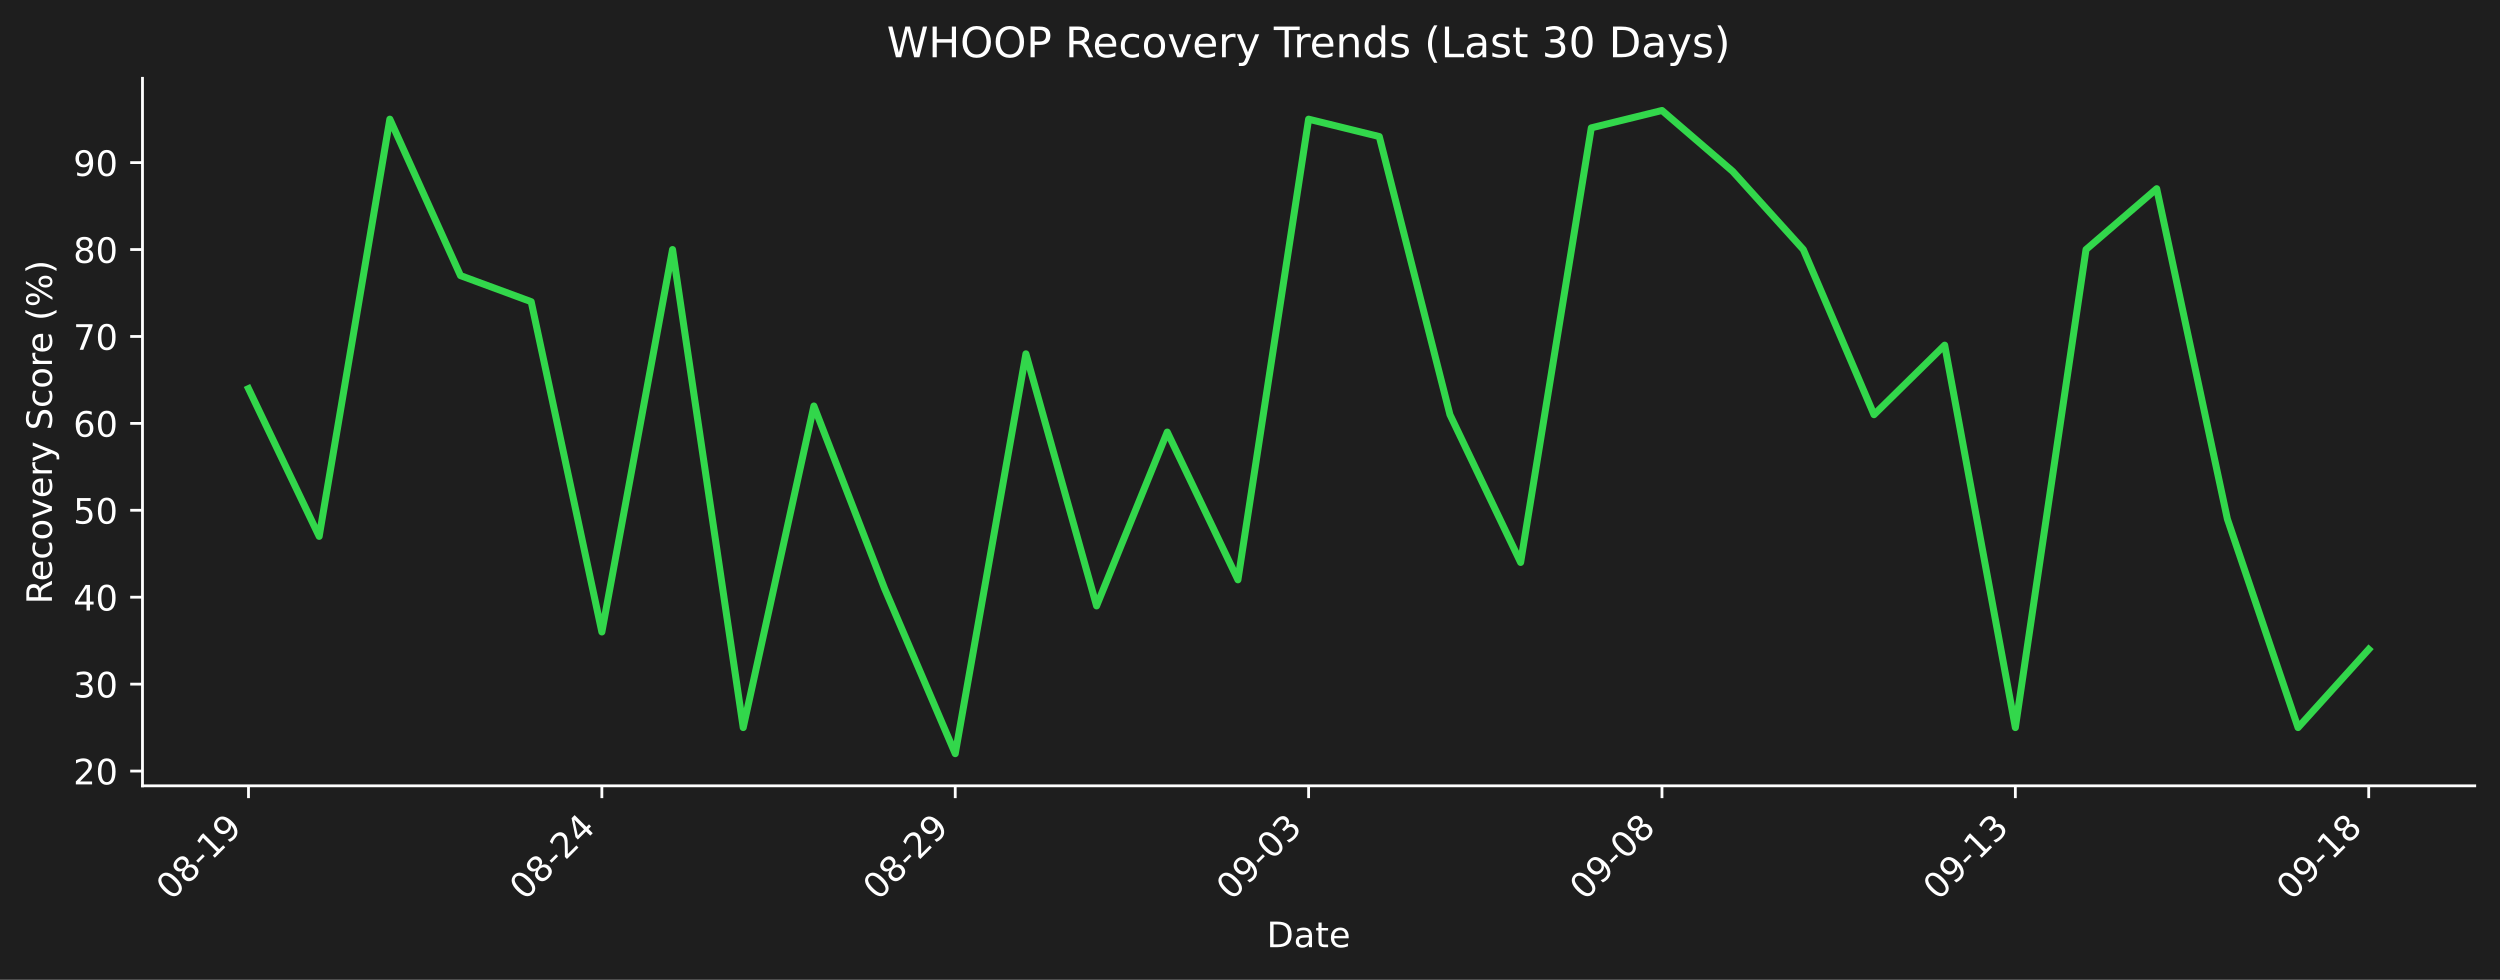
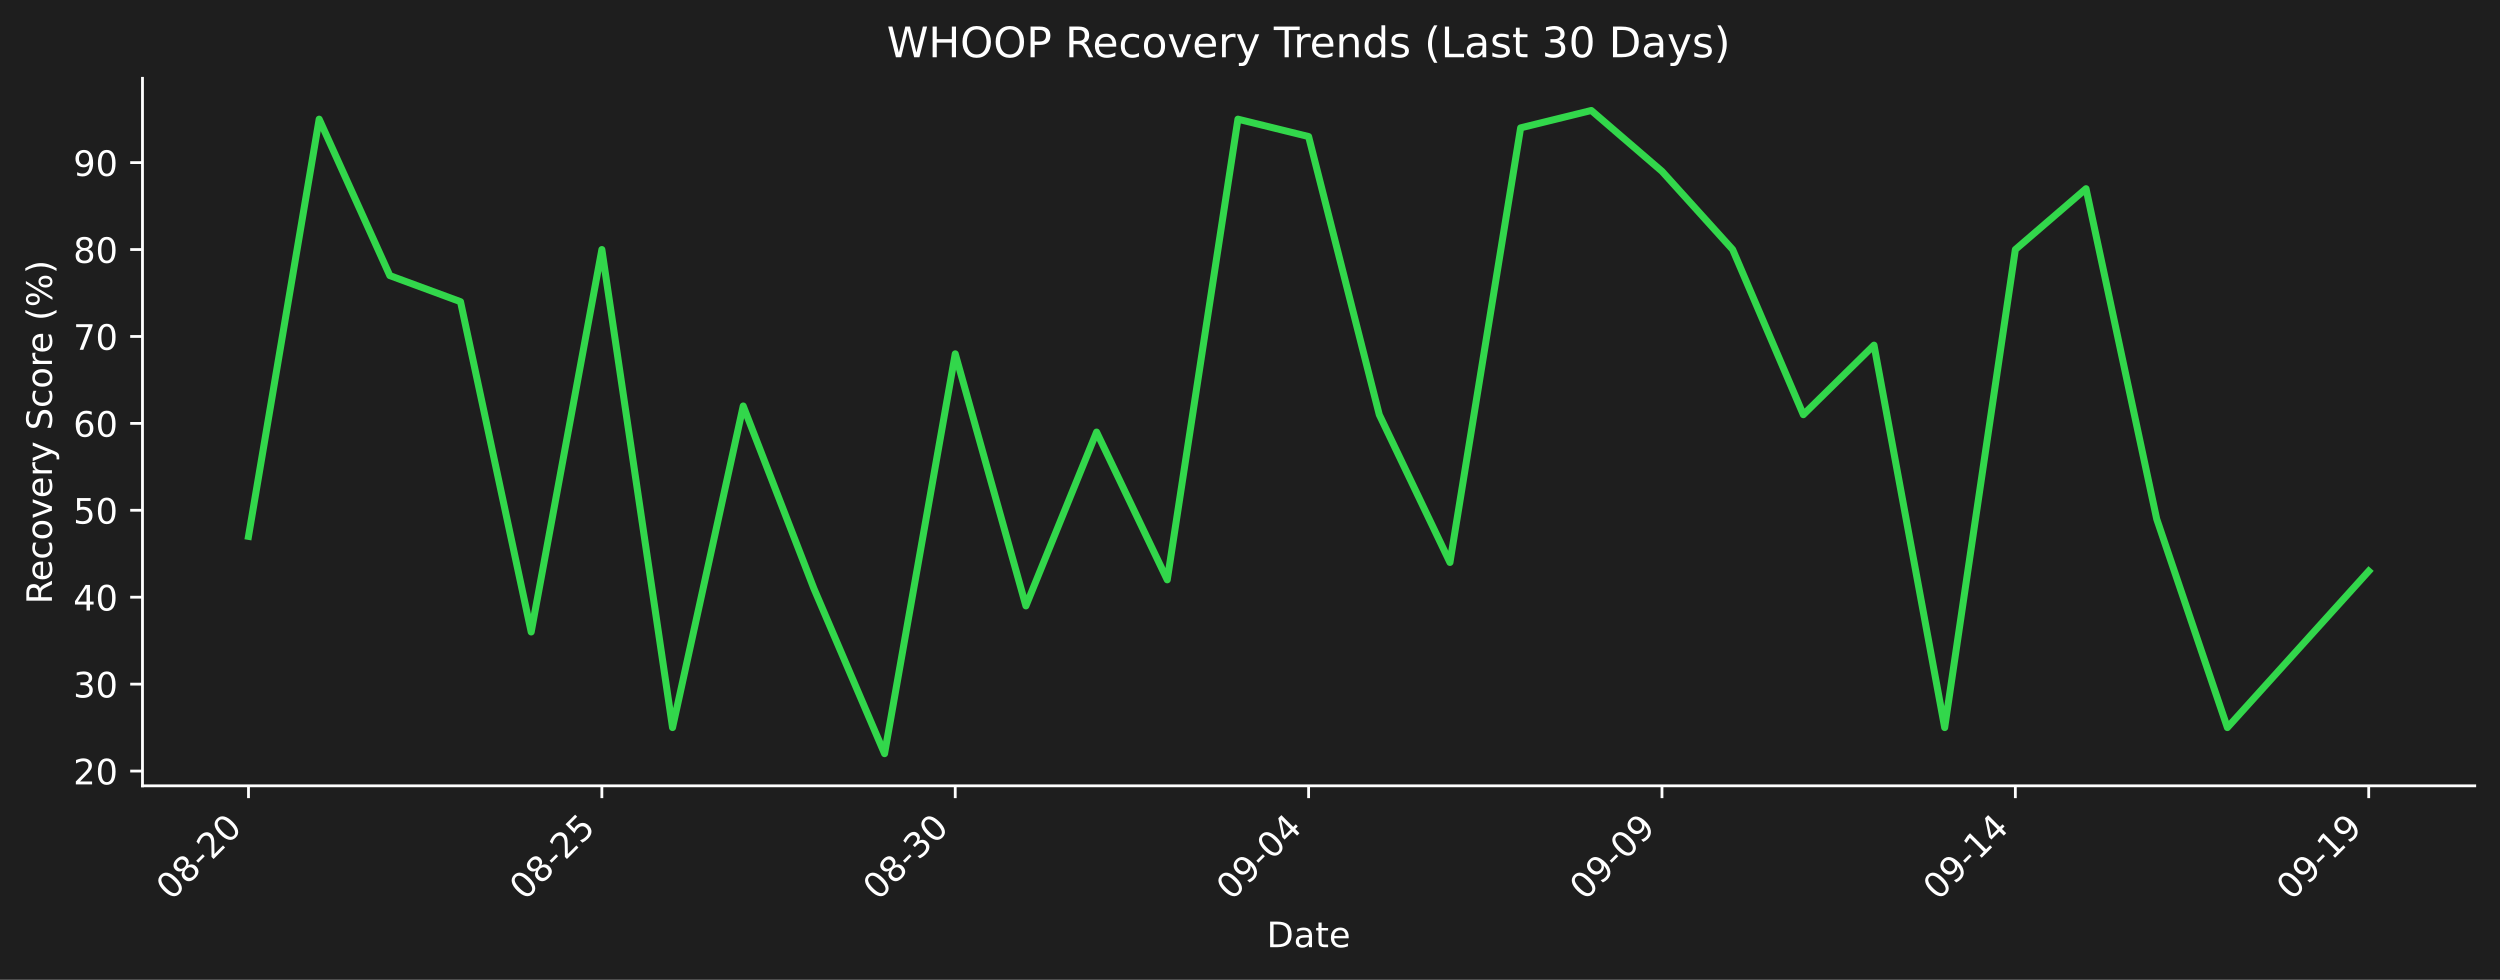
<svg xmlns="http://www.w3.org/2000/svg" xmlns:xlink="http://www.w3.org/1999/xlink" width="712.433pt" height="279.207pt" viewBox="0 0 712.433 279.207" version="1.1">
  <defs>
    <style type="text/css">*{stroke-linejoin: round; stroke-linecap: butt}</style>
  </defs>
  <g id="figure_1">
    <g id="patch_1">
      <path d="M 0 279.207  L 712.433 279.207  L 712.433 0  L 0 0  z " style="fill: #1e1e1e" />
    </g>
    <g id="axes_1">
      <g id="patch_2">
        <path d="M 40.603 223.939  L 705.233 223.939  L 705.233 22.318  L 40.603 22.318  L 40.603 223.939  z " style="fill: none" />
      </g>
      <g id="matplotlib.axis_1">
        <g id="xtick_1">
          <g id="line2d_1">
            <defs>
-               <path id="m4ebc9babef" d="M 0 0  L 0 3.5  " style="stroke: #ffffff; stroke-width: 0.8" />
+               <path id="mcf58ae4a55" d="M 0 0  L 0 3.5  " style="stroke: #ffffff; stroke-width: 0.8" />
            </defs>
            <g>
-               <use xlink:href="#m4ebc9babef" x="70.814" y="223.939" style="fill: #ffffff; stroke: #ffffff; stroke-width: 0.8" />
+               <use xlink:href="#mcf58ae4a55" x="70.814" y="223.939" style="fill: #ffffff; stroke: #ffffff; stroke-width: 0.8" />
            </g>
          </g>
          <g id="text_1">
            <g style="fill: #ffffff" transform="translate(48.79604 256.8584) rotate(-45) scale(0.1 -0.1)">
              <defs>
                <path id="DejaVuSans-30" d="M 2034 4250  Q 1547 4250 1301 3770  Q 1056 3291 1056 2328  Q 1056 1369 1301 889  Q 1547 409 2034 409  Q 2525 409 2770 889  Q 3016 1369 3016 2328  Q 3016 3291 2770 3770  Q 2525 4250 2034 4250  z M 2034 4750  Q 2819 4750 3233 4129  Q 3647 3509 3647 2328  Q 3647 1150 3233 529  Q 2819 -91 2034 -91  Q 1250 -91 836 529  Q 422 1150 422 2328  Q 422 3509 836 4129  Q 1250 4750 2034 4750  z " transform="scale(0.015625)" />
                <path id="DejaVuSans-38" d="M 2034 2216  Q 1584 2216 1326 1975  Q 1069 1734 1069 1313  Q 1069 891 1326 650  Q 1584 409 2034 409  Q 2484 409 2743 651  Q 3003 894 3003 1313  Q 3003 1734 2745 1975  Q 2488 2216 2034 2216  z M 1403 2484  Q 997 2584 770 2862  Q 544 3141 544 3541  Q 544 4100 942 4425  Q 1341 4750 2034 4750  Q 2731 4750 3128 4425  Q 3525 4100 3525 3541  Q 3525 3141 3298 2862  Q 3072 2584 2669 2484  Q 3125 2378 3379 2068  Q 3634 1759 3634 1313  Q 3634 634 3220 271  Q 2806 -91 2034 -91  Q 1263 -91 848 271  Q 434 634 434 1313  Q 434 1759 690 2068  Q 947 2378 1403 2484  z M 1172 3481  Q 1172 3119 1398 2916  Q 1625 2713 2034 2713  Q 2441 2713 2670 2916  Q 2900 3119 2900 3481  Q 2900 3844 2670 4047  Q 2441 4250 2034 4250  Q 1625 4250 1398 4047  Q 1172 3844 1172 3481  z " transform="scale(0.015625)" />
                <path id="DejaVuSans-2d" d="M 313 2009  L 1997 2009  L 1997 1497  L 313 1497  L 313 2009  z " transform="scale(0.015625)" />
+                 <path id="DejaVuSans-32" d="M 1228 531  L 3431 531  L 3431 0  L 469 0  L 469 531  Q 828 903 1448 1529  Q 2069 2156 2228 2338  Q 2531 2678 2651 2914  Q 2772 3150 2772 3378  Q 2772 3750 2511 3984  Q 2250 4219 1831 4219  Q 1534 4219 1204 4116  Q 875 4013 500 3803  L 500 4441  Q 881 4594 1212 4672  Q 1544 4750 1819 4750  Q 2544 4750 2975 4387  Q 3406 4025 3406 3419  Q 3406 3131 3298 2873  Q 3191 2616 2906 2266  Q 2828 2175 2409 1742  Q 1991 1309 1228 531  z " transform="scale(0.015625)" />
+               </defs>
+               <use xlink:href="#DejaVuSans-30" />
+               <use xlink:href="#DejaVuSans-38" transform="translate(63.62305 0)" />
+               <use xlink:href="#DejaVuSans-2d" transform="translate(127.2461 0)" />
+               <use xlink:href="#DejaVuSans-32" transform="translate(163.3301 0)" />
+               <use xlink:href="#DejaVuSans-30" transform="translate(226.9531 0)" />
+             </g>
+           </g>
+         </g>
+         <g id="xtick_2">
+           <g id="line2d_2">
+             <g>
+               <use xlink:href="#mcf58ae4a55" x="171.515" y="223.939" style="fill: #ffffff; stroke: #ffffff; stroke-width: 0.8" />
+             </g>
+           </g>
+           <g id="text_2">
+             <g style="fill: #ffffff" transform="translate(149.4976 256.8584) rotate(-45) scale(0.1 -0.1)">
+               <defs>
+                 <path id="DejaVuSans-35" d="M 691 4666  L 3169 4666  L 3169 4134  L 1269 4134  L 1269 2991  Q 1406 3038 1543 3061  Q 1681 3084 1819 3084  Q 2600 3084 3056 2656  Q 3513 2228 3513 1497  Q 3513 744 3044 326  Q 2575 -91 1722 -91  Q 1428 -91 1123 -41  Q 819 9 494 109  L 494 744  Q 775 591 1075 516  Q 1375 441 1709 441  Q 2250 441 2565 725  Q 2881 1009 2881 1497  Q 2881 1984 2565 2268  Q 2250 2553 1709 2553  Q 1456 2553 1204 2497  Q 953 2441 691 2322  L 691 4666  z " transform="scale(0.015625)" />
+               </defs>
+               <use xlink:href="#DejaVuSans-30" />
+               <use xlink:href="#DejaVuSans-38" transform="translate(63.62305 0)" />
+               <use xlink:href="#DejaVuSans-2d" transform="translate(127.2461 0)" />
+               <use xlink:href="#DejaVuSans-32" transform="translate(163.3301 0)" />
+               <use xlink:href="#DejaVuSans-35" transform="translate(226.9531 0)" />
+             </g>
+           </g>
+         </g>
+         <g id="xtick_3">
+           <g id="line2d_3">
+             <g>
+               <use xlink:href="#mcf58ae4a55" x="272.217" y="223.939" style="fill: #ffffff; stroke: #ffffff; stroke-width: 0.8" />
+             </g>
+           </g>
+           <g id="text_3">
+             <g style="fill: #ffffff" transform="translate(250.1991 256.8584) rotate(-45) scale(0.1 -0.1)">
+               <defs>
+                 <path id="DejaVuSans-33" d="M 2597 2516  Q 3050 2419 3304 2112  Q 3559 1806 3559 1356  Q 3559 666 3084 287  Q 2609 -91 1734 -91  Q 1441 -91 1130 -33  Q 819 25 488 141  L 488 750  Q 750 597 1062 519  Q 1375 441 1716 441  Q 2309 441 2620 675  Q 2931 909 2931 1356  Q 2931 1769 2642 2001  Q 2353 2234 1838 2234  L 1294 2234  L 1294 2753  L 1863 2753  Q 2328 2753 2575 2939  Q 2822 3125 2822 3475  Q 2822 3834 2567 4026  Q 2313 4219 1838 4219  Q 1578 4219 1281 4162  Q 984 4106 628 3988  L 628 4550  Q 988 4650 1302 4700  Q 1616 4750 1894 4750  Q 2613 4750 3031 4423  Q 3450 4097 3450 3541  Q 3450 3153 3228 2886  Q 3006 2619 2597 2516  z " transform="scale(0.015625)" />
+               </defs>
+               <use xlink:href="#DejaVuSans-30" />
+               <use xlink:href="#DejaVuSans-38" transform="translate(63.62305 0)" />
+               <use xlink:href="#DejaVuSans-2d" transform="translate(127.2461 0)" />
+               <use xlink:href="#DejaVuSans-33" transform="translate(163.3301 0)" />
+               <use xlink:href="#DejaVuSans-30" transform="translate(226.9531 0)" />
+             </g>
+           </g>
+         </g>
+         <g id="xtick_4">
+           <g id="line2d_4">
+             <g>
+               <use xlink:href="#mcf58ae4a55" x="372.918" y="223.939" style="fill: #ffffff; stroke: #ffffff; stroke-width: 0.8" />
+             </g>
+           </g>
+           <g id="text_4">
+             <g style="fill: #ffffff" transform="translate(350.9006 256.8584) rotate(-45) scale(0.1 -0.1)">
+               <defs>
+                 <path id="DejaVuSans-39" d="M 703 97  L 703 672  Q 941 559 1184 500  Q 1428 441 1663 441  Q 2288 441 2617 861  Q 2947 1281 2994 2138  Q 2813 1869 2534 1725  Q 2256 1581 1919 1581  Q 1219 1581 811 2004  Q 403 2428 403 3163  Q 403 3881 828 4315  Q 1253 4750 1959 4750  Q 2769 4750 3195 4129  Q 3622 3509 3622 2328  Q 3622 1225 3098 567  Q 2575 -91 1691 -91  Q 1453 -91 1209 -44  Q 966 3 703 97  z M 1959 2075  Q 2384 2075 2632 2365  Q 2881 2656 2881 3163  Q 2881 3666 2632 3958  Q 2384 4250 1959 4250  Q 1534 4250 1286 3958  Q 1038 3666 1038 3163  Q 1038 2656 1286 2365  Q 1534 2075 1959 2075  z " transform="scale(0.015625)" />
+                 <path id="DejaVuSans-34" d="M 2419 4116  L 825 1625  L 2419 1625  L 2419 4116  z M 2253 4666  L 3047 4666  L 3047 1625  L 3713 1625  L 3713 1100  L 3047 1100  L 3047 0  L 2419 0  L 2419 1100  L 313 1100  L 313 1709  L 2253 4666  z " transform="scale(0.015625)" />
+               </defs>
+               <use xlink:href="#DejaVuSans-30" />
+               <use xlink:href="#DejaVuSans-39" transform="translate(63.62305 0)" />
+               <use xlink:href="#DejaVuSans-2d" transform="translate(127.2461 0)" />
+               <use xlink:href="#DejaVuSans-30" transform="translate(163.3301 0)" />
+               <use xlink:href="#DejaVuSans-34" transform="translate(226.9531 0)" />
+             </g>
+           </g>
+         </g>
+         <g id="xtick_5">
+           <g id="line2d_5">
+             <g>
+               <use xlink:href="#mcf58ae4a55" x="473.62" y="223.939" style="fill: #ffffff; stroke: #ffffff; stroke-width: 0.8" />
+             </g>
+           </g>
+           <g id="text_5">
+             <g style="fill: #ffffff" transform="translate(451.6021 256.8584) rotate(-45) scale(0.1 -0.1)">
+               <use xlink:href="#DejaVuSans-30" />
+               <use xlink:href="#DejaVuSans-39" transform="translate(63.62305 0)" />
+               <use xlink:href="#DejaVuSans-2d" transform="translate(127.2461 0)" />
+               <use xlink:href="#DejaVuSans-30" transform="translate(163.3301 0)" />
+               <use xlink:href="#DejaVuSans-39" transform="translate(226.9531 0)" />
+             </g>
+           </g>
+         </g>
+         <g id="xtick_6">
+           <g id="line2d_6">
+             <g>
+               <use xlink:href="#mcf58ae4a55" x="574.321" y="223.939" style="fill: #ffffff; stroke: #ffffff; stroke-width: 0.8" />
+             </g>
+           </g>
+           <g id="text_6">
+             <g style="fill: #ffffff" transform="translate(552.3036 256.8584) rotate(-45) scale(0.1 -0.1)">
+               <defs>
                <path id="DejaVuSans-31" d="M 794 531  L 1825 531  L 1825 4091  L 703 3866  L 703 4441  L 1819 4666  L 2450 4666  L 2450 531  L 3481 531  L 3481 0  L 794 0  L 794 531  z " transform="scale(0.015625)" />
-                 <path id="DejaVuSans-39" d="M 703 97  L 703 672  Q 941 559 1184 500  Q 1428 441 1663 441  Q 2288 441 2617 861  Q 2947 1281 2994 2138  Q 2813 1869 2534 1725  Q 2256 1581 1919 1581  Q 1219 1581 811 2004  Q 403 2428 403 3163  Q 403 3881 828 4315  Q 1253 4750 1959 4750  Q 2769 4750 3195 4129  Q 3622 3509 3622 2328  Q 3622 1225 3098 567  Q 2575 -91 1691 -91  Q 1453 -91 1209 -44  Q 966 3 703 97  z M 1959 2075  Q 2384 2075 2632 2365  Q 2881 2656 2881 3163  Q 2881 3666 2632 3958  Q 2384 4250 1959 4250  Q 1534 4250 1286 3958  Q 1038 3666 1038 3163  Q 1038 2656 1286 2365  Q 1534 2075 1959 2075  z " transform="scale(0.015625)" />
-               </defs>
-               <use xlink:href="#DejaVuSans-30" />
-               <use xlink:href="#DejaVuSans-38" transform="translate(63.62305 0)" />
+               </defs>
+               <use xlink:href="#DejaVuSans-30" />
+               <use xlink:href="#DejaVuSans-39" transform="translate(63.62305 0)" />
+               <use xlink:href="#DejaVuSans-2d" transform="translate(127.2461 0)" />
+               <use xlink:href="#DejaVuSans-31" transform="translate(163.3301 0)" />
+               <use xlink:href="#DejaVuSans-34" transform="translate(226.9531 0)" />
+             </g>
+           </g>
+         </g>
+         <g id="xtick_7">
+           <g id="line2d_7">
+             <g>
+               <use xlink:href="#mcf58ae4a55" x="675.023" y="223.939" style="fill: #ffffff; stroke: #ffffff; stroke-width: 0.8" />
+             </g>
+           </g>
+           <g id="text_7">
+             <g style="fill: #ffffff" transform="translate(653.0051 256.8584) rotate(-45) scale(0.1 -0.1)">
+               <use xlink:href="#DejaVuSans-30" />
+               <use xlink:href="#DejaVuSans-39" transform="translate(63.62305 0)" />
              <use xlink:href="#DejaVuSans-2d" transform="translate(127.2461 0)" />
              <use xlink:href="#DejaVuSans-31" transform="translate(163.3301 0)" />
              <use xlink:href="#DejaVuSans-39" transform="translate(226.9531 0)" />
-             </g>
-           </g>
-         </g>
-         <g id="xtick_2">
-           <g id="line2d_2">
-             <g>
-               <use xlink:href="#m4ebc9babef" x="171.515" y="223.939" style="fill: #ffffff; stroke: #ffffff; stroke-width: 0.8" />
-             </g>
-           </g>
-           <g id="text_2">
-             <g style="fill: #ffffff" transform="translate(149.4976 256.8584) rotate(-45) scale(0.1 -0.1)">
-               <defs>
-                 <path id="DejaVuSans-32" d="M 1228 531  L 3431 531  L 3431 0  L 469 0  L 469 531  Q 828 903 1448 1529  Q 2069 2156 2228 2338  Q 2531 2678 2651 2914  Q 2772 3150 2772 3378  Q 2772 3750 2511 3984  Q 2250 4219 1831 4219  Q 1534 4219 1204 4116  Q 875 4013 500 3803  L 500 4441  Q 881 4594 1212 4672  Q 1544 4750 1819 4750  Q 2544 4750 2975 4387  Q 3406 4025 3406 3419  Q 3406 3131 3298 2873  Q 3191 2616 2906 2266  Q 2828 2175 2409 1742  Q 1991 1309 1228 531  z " transform="scale(0.015625)" />
-                 <path id="DejaVuSans-34" d="M 2419 4116  L 825 1625  L 2419 1625  L 2419 4116  z M 2253 4666  L 3047 4666  L 3047 1625  L 3713 1625  L 3713 1100  L 3047 1100  L 3047 0  L 2419 0  L 2419 1100  L 313 1100  L 313 1709  L 2253 4666  z " transform="scale(0.015625)" />
-               </defs>
-               <use xlink:href="#DejaVuSans-30" />
-               <use xlink:href="#DejaVuSans-38" transform="translate(63.62305 0)" />
-               <use xlink:href="#DejaVuSans-2d" transform="translate(127.2461 0)" />
-               <use xlink:href="#DejaVuSans-32" transform="translate(163.3301 0)" />
-               <use xlink:href="#DejaVuSans-34" transform="translate(226.9531 0)" />
-             </g>
-           </g>
-         </g>
-         <g id="xtick_3">
-           <g id="line2d_3">
-             <g>
-               <use xlink:href="#m4ebc9babef" x="272.217" y="223.939" style="fill: #ffffff; stroke: #ffffff; stroke-width: 0.8" />
-             </g>
-           </g>
-           <g id="text_3">
-             <g style="fill: #ffffff" transform="translate(250.1991 256.8584) rotate(-45) scale(0.1 -0.1)">
-               <use xlink:href="#DejaVuSans-30" />
-               <use xlink:href="#DejaVuSans-38" transform="translate(63.62305 0)" />
-               <use xlink:href="#DejaVuSans-2d" transform="translate(127.2461 0)" />
-               <use xlink:href="#DejaVuSans-32" transform="translate(163.3301 0)" />
-               <use xlink:href="#DejaVuSans-39" transform="translate(226.9531 0)" />
-             </g>
-           </g>
-         </g>
-         <g id="xtick_4">
-           <g id="line2d_4">
-             <g>
-               <use xlink:href="#m4ebc9babef" x="372.918" y="223.939" style="fill: #ffffff; stroke: #ffffff; stroke-width: 0.8" />
-             </g>
-           </g>
-           <g id="text_4">
-             <g style="fill: #ffffff" transform="translate(350.9006 256.8584) rotate(-45) scale(0.1 -0.1)">
-               <defs>
-                 <path id="DejaVuSans-33" d="M 2597 2516  Q 3050 2419 3304 2112  Q 3559 1806 3559 1356  Q 3559 666 3084 287  Q 2609 -91 1734 -91  Q 1441 -91 1130 -33  Q 819 25 488 141  L 488 750  Q 750 597 1062 519  Q 1375 441 1716 441  Q 2309 441 2620 675  Q 2931 909 2931 1356  Q 2931 1769 2642 2001  Q 2353 2234 1838 2234  L 1294 2234  L 1294 2753  L 1863 2753  Q 2328 2753 2575 2939  Q 2822 3125 2822 3475  Q 2822 3834 2567 4026  Q 2313 4219 1838 4219  Q 1578 4219 1281 4162  Q 984 4106 628 3988  L 628 4550  Q 988 4650 1302 4700  Q 1616 4750 1894 4750  Q 2613 4750 3031 4423  Q 3450 4097 3450 3541  Q 3450 3153 3228 2886  Q 3006 2619 2597 2516  z " transform="scale(0.015625)" />
-               </defs>
-               <use xlink:href="#DejaVuSans-30" />
-               <use xlink:href="#DejaVuSans-39" transform="translate(63.62305 0)" />
-               <use xlink:href="#DejaVuSans-2d" transform="translate(127.2461 0)" />
-               <use xlink:href="#DejaVuSans-30" transform="translate(163.3301 0)" />
-               <use xlink:href="#DejaVuSans-33" transform="translate(226.9531 0)" />
-             </g>
-           </g>
-         </g>
-         <g id="xtick_5">
-           <g id="line2d_5">
-             <g>
-               <use xlink:href="#m4ebc9babef" x="473.62" y="223.939" style="fill: #ffffff; stroke: #ffffff; stroke-width: 0.8" />
-             </g>
-           </g>
-           <g id="text_5">
-             <g style="fill: #ffffff" transform="translate(451.6021 256.8584) rotate(-45) scale(0.1 -0.1)">
-               <use xlink:href="#DejaVuSans-30" />
-               <use xlink:href="#DejaVuSans-39" transform="translate(63.62305 0)" />
-               <use xlink:href="#DejaVuSans-2d" transform="translate(127.2461 0)" />
-               <use xlink:href="#DejaVuSans-30" transform="translate(163.3301 0)" />
-               <use xlink:href="#DejaVuSans-38" transform="translate(226.9531 0)" />
-             </g>
-           </g>
-         </g>
-         <g id="xtick_6">
-           <g id="line2d_6">
-             <g>
-               <use xlink:href="#m4ebc9babef" x="574.321" y="223.939" style="fill: #ffffff; stroke: #ffffff; stroke-width: 0.8" />
-             </g>
-           </g>
-           <g id="text_6">
-             <g style="fill: #ffffff" transform="translate(552.3036 256.8584) rotate(-45) scale(0.1 -0.1)">
-               <use xlink:href="#DejaVuSans-30" />
-               <use xlink:href="#DejaVuSans-39" transform="translate(63.62305 0)" />
-               <use xlink:href="#DejaVuSans-2d" transform="translate(127.2461 0)" />
-               <use xlink:href="#DejaVuSans-31" transform="translate(163.3301 0)" />
-               <use xlink:href="#DejaVuSans-33" transform="translate(226.9531 0)" />
-             </g>
-           </g>
-         </g>
-         <g id="xtick_7">
-           <g id="line2d_7">
-             <g>
-               <use xlink:href="#m4ebc9babef" x="675.023" y="223.939" style="fill: #ffffff; stroke: #ffffff; stroke-width: 0.8" />
-             </g>
-           </g>
-           <g id="text_7">
-             <g style="fill: #ffffff" transform="translate(653.0051 256.8584) rotate(-45) scale(0.1 -0.1)">
-               <use xlink:href="#DejaVuSans-30" />
-               <use xlink:href="#DejaVuSans-39" transform="translate(63.62305 0)" />
-               <use xlink:href="#DejaVuSans-2d" transform="translate(127.2461 0)" />
-               <use xlink:href="#DejaVuSans-31" transform="translate(163.3301 0)" />
-               <use xlink:href="#DejaVuSans-38" transform="translate(226.9531 0)" />
            </g>
          </g>
        </g>
        <g id="text_8">
          <g style="fill: #ffffff" transform="translate(360.9673 269.9274) scale(0.1 -0.1)">
            <defs>
              <path id="DejaVuSans-44" d="M 1259 4147  L 1259 519  L 2022 519  Q 2988 519 3436 956  Q 3884 1394 3884 2338  Q 3884 3275 3436 3711  Q 2988 4147 2022 4147  L 1259 4147  z M 628 4666  L 1925 4666  Q 3281 4666 3915 4102  Q 4550 3538 4550 2338  Q 4550 1131 3912 565  Q 3275 0 1925 0  L 628 0  L 628 4666  z " transform="scale(0.015625)" />
              <path id="DejaVuSans-61" d="M 2194 1759  Q 1497 1759 1228 1600  Q 959 1441 959 1056  Q 959 750 1161 570  Q 1363 391 1709 391  Q 2188 391 2477 730  Q 2766 1069 2766 1631  L 2766 1759  L 2194 1759  z M 3341 1997  L 3341 0  L 2766 0  L 2766 531  Q 2569 213 2275 61  Q 1981 -91 1556 -91  Q 1019 -91 701 211  Q 384 513 384 1019  Q 384 1609 779 1909  Q 1175 2209 1959 2209  L 2766 2209  L 2766 2266  Q 2766 2663 2505 2880  Q 2244 3097 1772 3097  Q 1472 3097 1187 3025  Q 903 2953 641 2809  L 641 3341  Q 956 3463 1253 3523  Q 1550 3584 1831 3584  Q 2591 3584 2966 3190  Q 3341 2797 3341 1997  z " transform="scale(0.015625)" />
              <path id="DejaVuSans-74" d="M 1172 4494  L 1172 3500  L 2356 3500  L 2356 3053  L 1172 3053  L 1172 1153  Q 1172 725 1289 603  Q 1406 481 1766 481  L 2356 481  L 2356 0  L 1766 0  Q 1100 0 847 248  Q 594 497 594 1153  L 594 3053  L 172 3053  L 172 3500  L 594 3500  L 594 4494  L 1172 4494  z " transform="scale(0.015625)" />
              <path id="DejaVuSans-65" d="M 3597 1894  L 3597 1613  L 953 1613  Q 991 1019 1311 708  Q 1631 397 2203 397  Q 2534 397 2845 478  Q 3156 559 3463 722  L 3463 178  Q 3153 47 2828 -22  Q 2503 -91 2169 -91  Q 1331 -91 842 396  Q 353 884 353 1716  Q 353 2575 817 3079  Q 1281 3584 2069 3584  Q 2775 3584 3186 3129  Q 3597 2675 3597 1894  z M 3022 2063  Q 3016 2534 2758 2815  Q 2500 3097 2075 3097  Q 1594 3097 1305 2825  Q 1016 2553 972 2059  L 3022 2063  z " transform="scale(0.015625)" />
            </defs>
            <use xlink:href="#DejaVuSans-44" />
            <use xlink:href="#DejaVuSans-61" transform="translate(77.00195 0)" />
            <use xlink:href="#DejaVuSans-74" transform="translate(138.2812 0)" />
            <use xlink:href="#DejaVuSans-65" transform="translate(177.4902 0)" />
          </g>
        </g>
      </g>
      <g id="matplotlib.axis_2">
        <g id="ytick_1">
          <g id="line2d_8">
            <defs>
-               <path id="md4fe1b3dd8" d="M 0 0  L -3.5 0  " style="stroke: #ffffff; stroke-width: 0.8" />
+               <path id="mb6018d7f6e" d="M 0 0  L -3.5 0  " style="stroke: #ffffff; stroke-width: 0.8" />
            </defs>
            <g>
-               <use xlink:href="#md4fe1b3dd8" x="40.603" y="219.728" style="fill: #ffffff; stroke: #ffffff; stroke-width: 0.8" />
+               <use xlink:href="#mb6018d7f6e" x="40.603" y="219.728" style="fill: #ffffff; stroke: #ffffff; stroke-width: 0.8" />
            </g>
          </g>
          <g id="text_9">
            <g style="fill: #ffffff" transform="translate(20.87813 223.527) scale(0.1 -0.1)">
              <use xlink:href="#DejaVuSans-32" />
              <use xlink:href="#DejaVuSans-30" transform="translate(63.62305 0)" />
            </g>
          </g>
        </g>
        <g id="ytick_2">
          <g id="line2d_9">
            <g>
-               <use xlink:href="#md4fe1b3dd8" x="40.603" y="194.959" style="fill: #ffffff; stroke: #ffffff; stroke-width: 0.8" />
+               <use xlink:href="#mb6018d7f6e" x="40.603" y="194.959" style="fill: #ffffff; stroke: #ffffff; stroke-width: 0.8" />
            </g>
          </g>
          <g id="text_10">
            <g style="fill: #ffffff" transform="translate(20.87813 198.7579) scale(0.1 -0.1)">
              <use xlink:href="#DejaVuSans-33" />
              <use xlink:href="#DejaVuSans-30" transform="translate(63.62305 0)" />
            </g>
          </g>
        </g>
        <g id="ytick_3">
          <g id="line2d_10">
            <g>
-               <use xlink:href="#md4fe1b3dd8" x="40.603" y="170.19" style="fill: #ffffff; stroke: #ffffff; stroke-width: 0.8" />
+               <use xlink:href="#mb6018d7f6e" x="40.603" y="170.19" style="fill: #ffffff; stroke: #ffffff; stroke-width: 0.8" />
            </g>
          </g>
          <g id="text_11">
            <g style="fill: #ffffff" transform="translate(20.87813 173.9888) scale(0.1 -0.1)">
              <use xlink:href="#DejaVuSans-34" />
              <use xlink:href="#DejaVuSans-30" transform="translate(63.62305 0)" />
            </g>
          </g>
        </g>
        <g id="ytick_4">
          <g id="line2d_11">
            <g>
-               <use xlink:href="#md4fe1b3dd8" x="40.603" y="145.421" style="fill: #ffffff; stroke: #ffffff; stroke-width: 0.8" />
+               <use xlink:href="#mb6018d7f6e" x="40.603" y="145.421" style="fill: #ffffff; stroke: #ffffff; stroke-width: 0.8" />
            </g>
          </g>
          <g id="text_12">
            <g style="fill: #ffffff" transform="translate(20.87813 149.2197) scale(0.1 -0.1)">
-               <defs>
-                 <path id="DejaVuSans-35" d="M 691 4666  L 3169 4666  L 3169 4134  L 1269 4134  L 1269 2991  Q 1406 3038 1543 3061  Q 1681 3084 1819 3084  Q 2600 3084 3056 2656  Q 3513 2228 3513 1497  Q 3513 744 3044 326  Q 2575 -91 1722 -91  Q 1428 -91 1123 -41  Q 819 9 494 109  L 494 744  Q 775 591 1075 516  Q 1375 441 1709 441  Q 2250 441 2565 725  Q 2881 1009 2881 1497  Q 2881 1984 2565 2268  Q 2250 2553 1709 2553  Q 1456 2553 1204 2497  Q 953 2441 691 2322  L 691 4666  z " transform="scale(0.015625)" />
-               </defs>
              <use xlink:href="#DejaVuSans-35" />
              <use xlink:href="#DejaVuSans-30" transform="translate(63.62305 0)" />
            </g>
          </g>
        </g>
        <g id="ytick_5">
          <g id="line2d_12">
            <g>
-               <use xlink:href="#md4fe1b3dd8" x="40.603" y="120.651" style="fill: #ffffff; stroke: #ffffff; stroke-width: 0.8" />
+               <use xlink:href="#mb6018d7f6e" x="40.603" y="120.651" style="fill: #ffffff; stroke: #ffffff; stroke-width: 0.8" />
            </g>
          </g>
          <g id="text_13">
            <g style="fill: #ffffff" transform="translate(20.87813 124.4506) scale(0.1 -0.1)">
              <defs>
                <path id="DejaVuSans-36" d="M 2113 2584  Q 1688 2584 1439 2293  Q 1191 2003 1191 1497  Q 1191 994 1439 701  Q 1688 409 2113 409  Q 2538 409 2786 701  Q 3034 994 3034 1497  Q 3034 2003 2786 2293  Q 2538 2584 2113 2584  z M 3366 4563  L 3366 3988  Q 3128 4100 2886 4159  Q 2644 4219 2406 4219  Q 1781 4219 1451 3797  Q 1122 3375 1075 2522  Q 1259 2794 1537 2939  Q 1816 3084 2150 3084  Q 2853 3084 3261 2657  Q 3669 2231 3669 1497  Q 3669 778 3244 343  Q 2819 -91 2113 -91  Q 1303 -91 875 529  Q 447 1150 447 2328  Q 447 3434 972 4092  Q 1497 4750 2381 4750  Q 2619 4750 2861 4703  Q 3103 4656 3366 4563  z " transform="scale(0.015625)" />
              </defs>
              <use xlink:href="#DejaVuSans-36" />
              <use xlink:href="#DejaVuSans-30" transform="translate(63.62305 0)" />
            </g>
          </g>
        </g>
        <g id="ytick_6">
          <g id="line2d_13">
            <g>
-               <use xlink:href="#md4fe1b3dd8" x="40.603" y="95.882" style="fill: #ffffff; stroke: #ffffff; stroke-width: 0.8" />
+               <use xlink:href="#mb6018d7f6e" x="40.603" y="95.882" style="fill: #ffffff; stroke: #ffffff; stroke-width: 0.8" />
            </g>
          </g>
          <g id="text_14">
            <g style="fill: #ffffff" transform="translate(20.87813 99.68155) scale(0.1 -0.1)">
              <defs>
                <path id="DejaVuSans-37" d="M 525 4666  L 3525 4666  L 3525 4397  L 1831 0  L 1172 0  L 2766 4134  L 525 4134  L 525 4666  z " transform="scale(0.015625)" />
              </defs>
              <use xlink:href="#DejaVuSans-37" />
              <use xlink:href="#DejaVuSans-30" transform="translate(63.62305 0)" />
            </g>
          </g>
        </g>
        <g id="ytick_7">
          <g id="line2d_14">
            <g>
-               <use xlink:href="#md4fe1b3dd8" x="40.603" y="71.113" style="fill: #ffffff; stroke: #ffffff; stroke-width: 0.8" />
+               <use xlink:href="#mb6018d7f6e" x="40.603" y="71.113" style="fill: #ffffff; stroke: #ffffff; stroke-width: 0.8" />
            </g>
          </g>
          <g id="text_15">
            <g style="fill: #ffffff" transform="translate(20.87813 74.91245) scale(0.1 -0.1)">
              <use xlink:href="#DejaVuSans-38" />
              <use xlink:href="#DejaVuSans-30" transform="translate(63.62305 0)" />
            </g>
          </g>
        </g>
        <g id="ytick_8">
          <g id="line2d_15">
            <g>
-               <use xlink:href="#md4fe1b3dd8" x="40.603" y="46.344" style="fill: #ffffff; stroke: #ffffff; stroke-width: 0.8" />
+               <use xlink:href="#mb6018d7f6e" x="40.603" y="46.344" style="fill: #ffffff; stroke: #ffffff; stroke-width: 0.8" />
            </g>
          </g>
          <g id="text_16">
            <g style="fill: #ffffff" transform="translate(20.87813 50.14336) scale(0.1 -0.1)">
              <use xlink:href="#DejaVuSans-39" />
              <use xlink:href="#DejaVuSans-30" transform="translate(63.62305 0)" />
            </g>
          </g>
        </g>
        <g id="text_17">
          <g style="fill: #ffffff" transform="translate(14.79844 172.1463) rotate(-90) scale(0.1 -0.1)">
            <defs>
              <path id="DejaVuSans-52" d="M 2841 2188  Q 3044 2119 3236 1894  Q 3428 1669 3622 1275  L 4263 0  L 3584 0  L 2988 1197  Q 2756 1666 2539 1819  Q 2322 1972 1947 1972  L 1259 1972  L 1259 0  L 628 0  L 628 4666  L 2053 4666  Q 2853 4666 3247 4331  Q 3641 3997 3641 3322  Q 3641 2881 3436 2590  Q 3231 2300 2841 2188  z M 1259 4147  L 1259 2491  L 2053 2491  Q 2509 2491 2742 2702  Q 2975 2913 2975 3322  Q 2975 3731 2742 3939  Q 2509 4147 2053 4147  L 1259 4147  z " transform="scale(0.015625)" />
              <path id="DejaVuSans-63" d="M 3122 3366  L 3122 2828  Q 2878 2963 2633 3030  Q 2388 3097 2138 3097  Q 1578 3097 1268 2742  Q 959 2388 959 1747  Q 959 1106 1268 751  Q 1578 397 2138 397  Q 2388 397 2633 464  Q 2878 531 3122 666  L 3122 134  Q 2881 22 2623 -34  Q 2366 -91 2075 -91  Q 1284 -91 818 406  Q 353 903 353 1747  Q 353 2603 823 3093  Q 1294 3584 2113 3584  Q 2378 3584 2631 3529  Q 2884 3475 3122 3366  z " transform="scale(0.015625)" />
              <path id="DejaVuSans-6f" d="M 1959 3097  Q 1497 3097 1228 2736  Q 959 2375 959 1747  Q 959 1119 1226 758  Q 1494 397 1959 397  Q 2419 397 2687 759  Q 2956 1122 2956 1747  Q 2956 2369 2687 2733  Q 2419 3097 1959 3097  z M 1959 3584  Q 2709 3584 3137 3096  Q 3566 2609 3566 1747  Q 3566 888 3137 398  Q 2709 -91 1959 -91  Q 1206 -91 779 398  Q 353 888 353 1747  Q 353 2609 779 3096  Q 1206 3584 1959 3584  z " transform="scale(0.015625)" />
              <path id="DejaVuSans-76" d="M 191 3500  L 800 3500  L 1894 563  L 2988 3500  L 3597 3500  L 2284 0  L 1503 0  L 191 3500  z " transform="scale(0.015625)" />
              <path id="DejaVuSans-72" d="M 2631 2963  Q 2534 3019 2420 3045  Q 2306 3072 2169 3072  Q 1681 3072 1420 2755  Q 1159 2438 1159 1844  L 1159 0  L 581 0  L 581 3500  L 1159 3500  L 1159 2956  Q 1341 3275 1631 3429  Q 1922 3584 2338 3584  Q 2397 3584 2469 3576  Q 2541 3569 2628 3553  L 2631 2963  z " transform="scale(0.015625)" />
              <path id="DejaVuSans-79" d="M 2059 -325  Q 1816 -950 1584 -1140  Q 1353 -1331 966 -1331  L 506 -1331  L 506 -850  L 844 -850  Q 1081 -850 1212 -737  Q 1344 -625 1503 -206  L 1606 56  L 191 3500  L 800 3500  L 1894 763  L 2988 3500  L 3597 3500  L 2059 -325  z " transform="scale(0.015625)" />
              <path id="DejaVuSans-20" transform="scale(0.015625)" />
              <path id="DejaVuSans-53" d="M 3425 4513  L 3425 3897  Q 3066 4069 2747 4153  Q 2428 4238 2131 4238  Q 1616 4238 1336 4038  Q 1056 3838 1056 3469  Q 1056 3159 1242 3001  Q 1428 2844 1947 2747  L 2328 2669  Q 3034 2534 3370 2195  Q 3706 1856 3706 1288  Q 3706 609 3251 259  Q 2797 -91 1919 -91  Q 1588 -91 1214 -16  Q 841 59 441 206  L 441 856  Q 825 641 1194 531  Q 1563 422 1919 422  Q 2459 422 2753 634  Q 3047 847 3047 1241  Q 3047 1584 2836 1778  Q 2625 1972 2144 2069  L 1759 2144  Q 1053 2284 737 2584  Q 422 2884 422 3419  Q 422 4038 858 4394  Q 1294 4750 2059 4750  Q 2388 4750 2728 4690  Q 3069 4631 3425 4513  z " transform="scale(0.015625)" />
              <path id="DejaVuSans-28" d="M 1984 4856  Q 1566 4138 1362 3434  Q 1159 2731 1159 2009  Q 1159 1288 1364 580  Q 1569 -128 1984 -844  L 1484 -844  Q 1016 -109 783 600  Q 550 1309 550 2009  Q 550 2706 781 3412  Q 1013 4119 1484 4856  L 1984 4856  z " transform="scale(0.015625)" />
              <path id="DejaVuSans-25" d="M 4653 2053  Q 4381 2053 4226 1822  Q 4072 1591 4072 1178  Q 4072 772 4226 539  Q 4381 306 4653 306  Q 4919 306 5073 539  Q 5228 772 5228 1178  Q 5228 1588 5073 1820  Q 4919 2053 4653 2053  z M 4653 2450  Q 5147 2450 5437 2106  Q 5728 1763 5728 1178  Q 5728 594 5436 251  Q 5144 -91 4653 -91  Q 4153 -91 3862 251  Q 3572 594 3572 1178  Q 3572 1766 3864 2108  Q 4156 2450 4653 2450  z M 1428 4353  Q 1159 4353 1004 4120  Q 850 3888 850 3481  Q 850 3069 1003 2837  Q 1156 2606 1428 2606  Q 1700 2606 1854 2837  Q 2009 3069 2009 3481  Q 2009 3884 1853 4118  Q 1697 4353 1428 4353  z M 4250 4750  L 4750 4750  L 1831 -91  L 1331 -91  L 4250 4750  z M 1428 4750  Q 1922 4750 2215 4408  Q 2509 4066 2509 3481  Q 2509 2891 2217 2550  Q 1925 2209 1428 2209  Q 931 2209 642 2551  Q 353 2894 353 3481  Q 353 4063 643 4406  Q 934 4750 1428 4750  z " transform="scale(0.015625)" />
              <path id="DejaVuSans-29" d="M 513 4856  L 1013 4856  Q 1481 4119 1714 3412  Q 1947 2706 1947 2009  Q 1947 1309 1714 600  Q 1481 -109 1013 -844  L 513 -844  Q 928 -128 1133 580  Q 1338 1288 1338 2009  Q 1338 2731 1133 3434  Q 928 4138 513 4856  z " transform="scale(0.015625)" />
            </defs>
            <use xlink:href="#DejaVuSans-52" />
            <use xlink:href="#DejaVuSans-65" transform="translate(64.98242 0)" />
            <use xlink:href="#DejaVuSans-63" transform="translate(126.5059 0)" />
            <use xlink:href="#DejaVuSans-6f" transform="translate(181.4863 0)" />
            <use xlink:href="#DejaVuSans-76" transform="translate(242.668 0)" />
            <use xlink:href="#DejaVuSans-65" transform="translate(301.8477 0)" />
            <use xlink:href="#DejaVuSans-72" transform="translate(363.3711 0)" />
            <use xlink:href="#DejaVuSans-79" transform="translate(404.4844 0)" />
            <use xlink:href="#DejaVuSans-20" transform="translate(463.6641 0)" />
            <use xlink:href="#DejaVuSans-53" transform="translate(495.4512 0)" />
            <use xlink:href="#DejaVuSans-63" transform="translate(558.9277 0)" />
            <use xlink:href="#DejaVuSans-6f" transform="translate(613.9082 0)" />
            <use xlink:href="#DejaVuSans-72" transform="translate(675.0898 0)" />
            <use xlink:href="#DejaVuSans-65" transform="translate(713.9531 0)" />
            <use xlink:href="#DejaVuSans-20" transform="translate(775.4766 0)" />
            <use xlink:href="#DejaVuSans-28" transform="translate(807.2637 0)" />
            <use xlink:href="#DejaVuSans-25" transform="translate(846.2773 0)" />
            <use xlink:href="#DejaVuSans-29" transform="translate(941.2969 0)" />
          </g>
        </g>
      </g>
      <g id="line2d_16">
-         <path d="M 70.814 110.744  L 90.954 152.851  L 111.094 33.96  L 131.234 78.544  L 151.375 85.975  L 171.515 180.097  L 191.655 71.113  L 211.796 207.343  L 231.936 115.698  L 252.076 167.713  L 272.217 214.774  L 292.357 100.836  L 312.497 172.667  L 332.638 123.128  L 352.778 165.236  L 372.918 33.96  L 393.058 38.913  L 413.199 118.175  L 433.339 160.282  L 453.479 36.437  L 473.62 31.483  L 493.76 48.821  L 513.9 71.113  L 534.041 118.175  L 554.181 98.359  L 574.321 207.343  L 594.461 71.113  L 614.602 53.775  L 634.742 147.897  L 654.882 207.343  L 675.023 185.051  " clip-path="url(#pba0a7e096b)" style="fill: none; stroke: #32d74b; stroke-width: 2; stroke-linecap: square" />
+         <path d="M 70.814 152.851  L 90.954 33.96  L 111.094 78.544  L 131.234 85.975  L 151.375 180.097  L 171.515 71.113  L 191.655 207.343  L 211.796 115.698  L 231.936 167.713  L 252.076 214.774  L 272.217 100.836  L 292.357 172.667  L 312.497 123.128  L 332.638 165.236  L 352.778 33.96  L 372.918 38.913  L 393.058 118.175  L 413.199 160.282  L 433.339 36.437  L 453.479 31.483  L 473.62 48.821  L 493.76 71.113  L 513.9 118.175  L 534.041 98.359  L 554.181 207.343  L 574.321 71.113  L 594.461 53.775  L 614.602 147.897  L 634.742 207.343  L 654.882 185.051  L 675.023 162.759  " clip-path="url(#p2616b6c9ff)" style="fill: none; stroke: #32d74b; stroke-width: 2; stroke-linecap: square" />
      </g>
      <g id="patch_3">
        <path d="M 40.603 223.939  L 40.603 22.318  " style="fill: none; stroke: #ffffff; stroke-width: 0.8; stroke-linejoin: miter; stroke-linecap: square" />
      </g>
      <g id="patch_4">
        <path d="M 40.603 223.939  L 705.233 223.939  " style="fill: none; stroke: #ffffff; stroke-width: 0.8; stroke-linejoin: miter; stroke-linecap: square" />
      </g>
      <g id="text_18">
        <g style="fill: #ffffff" transform="translate(252.7241 16.31812) scale(0.12 -0.12)">
          <defs>
            <path id="DejaVuSans-57" d="M 213 4666  L 850 4666  L 1831 722  L 2809 4666  L 3519 4666  L 4500 722  L 5478 4666  L 6119 4666  L 4947 0  L 4153 0  L 3169 4050  L 2175 0  L 1381 0  L 213 4666  z " transform="scale(0.015625)" />
            <path id="DejaVuSans-48" d="M 628 4666  L 1259 4666  L 1259 2753  L 3553 2753  L 3553 4666  L 4184 4666  L 4184 0  L 3553 0  L 3553 2222  L 1259 2222  L 1259 0  L 628 0  L 628 4666  z " transform="scale(0.015625)" />
            <path id="DejaVuSans-4f" d="M 2522 4238  Q 1834 4238 1429 3725  Q 1025 3213 1025 2328  Q 1025 1447 1429 934  Q 1834 422 2522 422  Q 3209 422 3611 934  Q 4013 1447 4013 2328  Q 4013 3213 3611 3725  Q 3209 4238 2522 4238  z M 2522 4750  Q 3503 4750 4090 4092  Q 4678 3434 4678 2328  Q 4678 1225 4090 567  Q 3503 -91 2522 -91  Q 1538 -91 948 565  Q 359 1222 359 2328  Q 359 3434 948 4092  Q 1538 4750 2522 4750  z " transform="scale(0.015625)" />
            <path id="DejaVuSans-50" d="M 1259 4147  L 1259 2394  L 2053 2394  Q 2494 2394 2734 2622  Q 2975 2850 2975 3272  Q 2975 3691 2734 3919  Q 2494 4147 2053 4147  L 1259 4147  z M 628 4666  L 2053 4666  Q 2838 4666 3239 4311  Q 3641 3956 3641 3272  Q 3641 2581 3239 2228  Q 2838 1875 2053 1875  L 1259 1875  L 1259 0  L 628 0  L 628 4666  z " transform="scale(0.015625)" />
            <path id="DejaVuSans-54" d="M -19 4666  L 3928 4666  L 3928 4134  L 2272 4134  L 2272 0  L 1638 0  L 1638 4134  L -19 4134  L -19 4666  z " transform="scale(0.015625)" />
            <path id="DejaVuSans-6e" d="M 3513 2113  L 3513 0  L 2938 0  L 2938 2094  Q 2938 2591 2744 2837  Q 2550 3084 2163 3084  Q 1697 3084 1428 2787  Q 1159 2491 1159 1978  L 1159 0  L 581 0  L 581 3500  L 1159 3500  L 1159 2956  Q 1366 3272 1645 3428  Q 1925 3584 2291 3584  Q 2894 3584 3203 3211  Q 3513 2838 3513 2113  z " transform="scale(0.015625)" />
            <path id="DejaVuSans-64" d="M 2906 2969  L 2906 4863  L 3481 4863  L 3481 0  L 2906 0  L 2906 525  Q 2725 213 2448 61  Q 2172 -91 1784 -91  Q 1150 -91 751 415  Q 353 922 353 1747  Q 353 2572 751 3078  Q 1150 3584 1784 3584  Q 2172 3584 2448 3432  Q 2725 3281 2906 2969  z M 947 1747  Q 947 1113 1208 752  Q 1469 391 1925 391  Q 2381 391 2643 752  Q 2906 1113 2906 1747  Q 2906 2381 2643 2742  Q 2381 3103 1925 3103  Q 1469 3103 1208 2742  Q 947 2381 947 1747  z " transform="scale(0.015625)" />
            <path id="DejaVuSans-73" d="M 2834 3397  L 2834 2853  Q 2591 2978 2328 3040  Q 2066 3103 1784 3103  Q 1356 3103 1142 2972  Q 928 2841 928 2578  Q 928 2378 1081 2264  Q 1234 2150 1697 2047  L 1894 2003  Q 2506 1872 2764 1633  Q 3022 1394 3022 966  Q 3022 478 2636 193  Q 2250 -91 1575 -91  Q 1294 -91 989 -36  Q 684 19 347 128  L 347 722  Q 666 556 975 473  Q 1284 391 1588 391  Q 1994 391 2212 530  Q 2431 669 2431 922  Q 2431 1156 2273 1281  Q 2116 1406 1581 1522  L 1381 1569  Q 847 1681 609 1914  Q 372 2147 372 2553  Q 372 3047 722 3315  Q 1072 3584 1716 3584  Q 2034 3584 2315 3537  Q 2597 3491 2834 3397  z " transform="scale(0.015625)" />
            <path id="DejaVuSans-4c" d="M 628 4666  L 1259 4666  L 1259 531  L 3531 531  L 3531 0  L 628 0  L 628 4666  z " transform="scale(0.015625)" />
          </defs>
          <use xlink:href="#DejaVuSans-57" />
          <use xlink:href="#DejaVuSans-48" transform="translate(98.87695 0)" />
          <use xlink:href="#DejaVuSans-4f" transform="translate(174.0723 0)" />
          <use xlink:href="#DejaVuSans-4f" transform="translate(252.7832 0)" />
          <use xlink:href="#DejaVuSans-50" transform="translate(331.4941 0)" />
          <use xlink:href="#DejaVuSans-20" transform="translate(391.7969 0)" />
          <use xlink:href="#DejaVuSans-52" transform="translate(423.584 0)" />
          <use xlink:href="#DejaVuSans-65" transform="translate(488.5664 0)" />
          <use xlink:href="#DejaVuSans-63" transform="translate(550.0898 0)" />
          <use xlink:href="#DejaVuSans-6f" transform="translate(605.0703 0)" />
          <use xlink:href="#DejaVuSans-76" transform="translate(666.252 0)" />
          <use xlink:href="#DejaVuSans-65" transform="translate(725.4316 0)" />
          <use xlink:href="#DejaVuSans-72" transform="translate(786.9551 0)" />
          <use xlink:href="#DejaVuSans-79" transform="translate(828.0684 0)" />
          <use xlink:href="#DejaVuSans-20" transform="translate(887.248 0)" />
          <use xlink:href="#DejaVuSans-54" transform="translate(919.0352 0)" />
          <use xlink:href="#DejaVuSans-72" transform="translate(965.3691 0)" />
          <use xlink:href="#DejaVuSans-65" transform="translate(1004.232 0)" />
          <use xlink:href="#DejaVuSans-6e" transform="translate(1065.756 0)" />
          <use xlink:href="#DejaVuSans-64" transform="translate(1129.135 0)" />
          <use xlink:href="#DejaVuSans-73" transform="translate(1192.611 0)" />
          <use xlink:href="#DejaVuSans-20" transform="translate(1244.711 0)" />
          <use xlink:href="#DejaVuSans-28" transform="translate(1276.498 0)" />
          <use xlink:href="#DejaVuSans-4c" transform="translate(1315.512 0)" />
          <use xlink:href="#DejaVuSans-61" transform="translate(1371.225 0)" />
          <use xlink:href="#DejaVuSans-73" transform="translate(1432.504 0)" />
          <use xlink:href="#DejaVuSans-74" transform="translate(1484.604 0)" />
          <use xlink:href="#DejaVuSans-20" transform="translate(1523.812 0)" />
          <use xlink:href="#DejaVuSans-33" transform="translate(1555.6 0)" />
          <use xlink:href="#DejaVuSans-30" transform="translate(1619.223 0)" />
          <use xlink:href="#DejaVuSans-20" transform="translate(1682.846 0)" />
          <use xlink:href="#DejaVuSans-44" transform="translate(1714.633 0)" />
          <use xlink:href="#DejaVuSans-61" transform="translate(1791.635 0)" />
          <use xlink:href="#DejaVuSans-79" transform="translate(1852.914 0)" />
          <use xlink:href="#DejaVuSans-73" transform="translate(1912.094 0)" />
          <use xlink:href="#DejaVuSans-29" transform="translate(1964.193 0)" />
        </g>
      </g>
    </g>
  </g>
  <defs>
-     <clipPath id="pba0a7e096b">
+     <clipPath id="p2616b6c9ff">
      <rect x="40.603" y="22.318" width="664.63" height="201.62" />
    </clipPath>
  </defs>
</svg>
